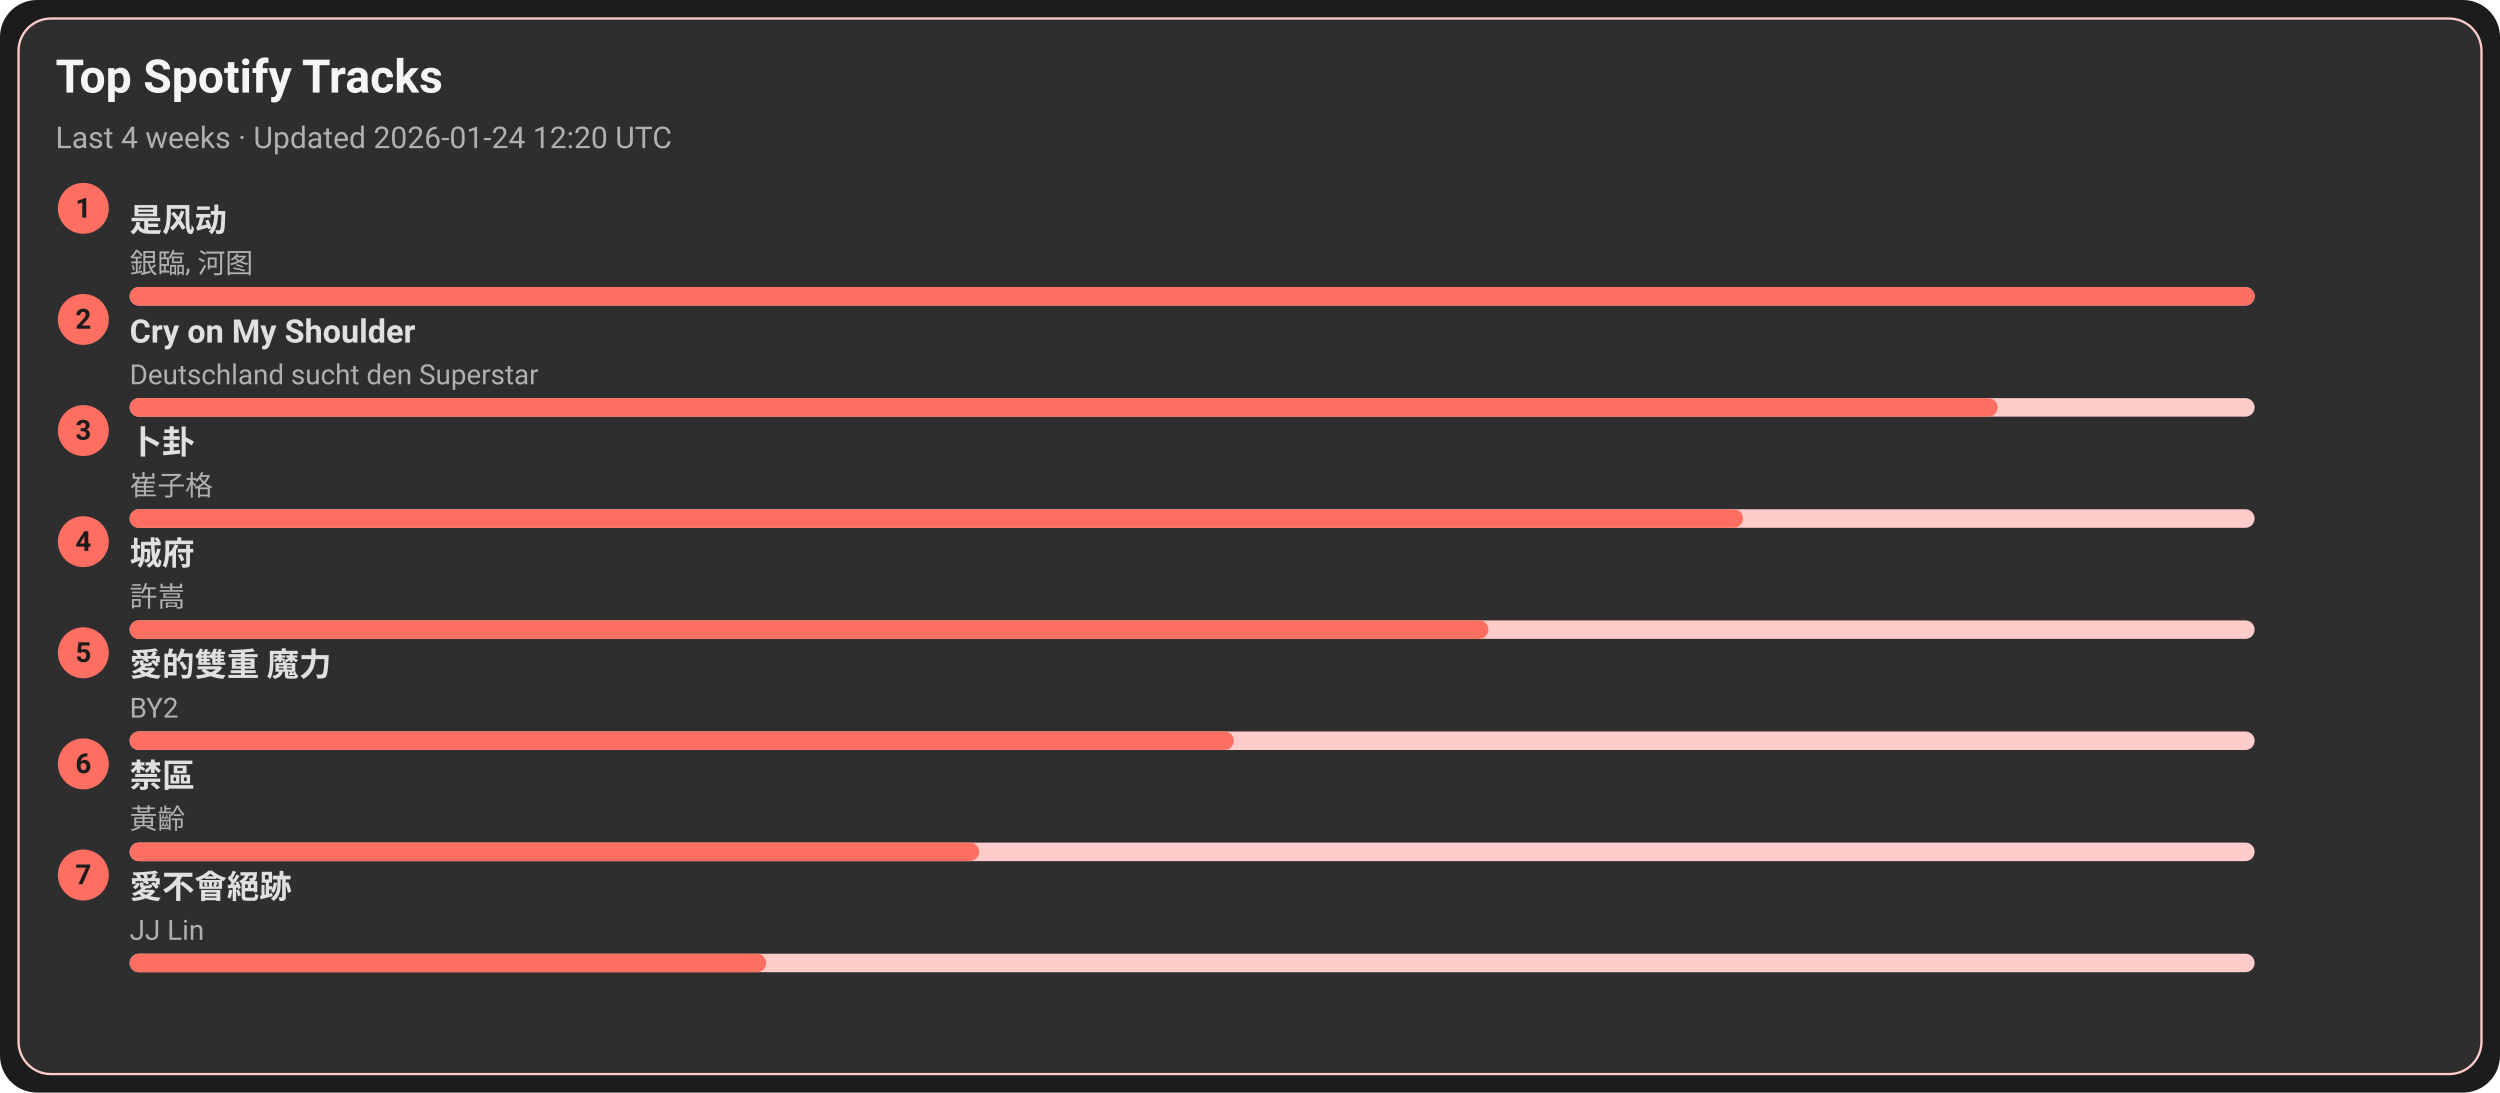
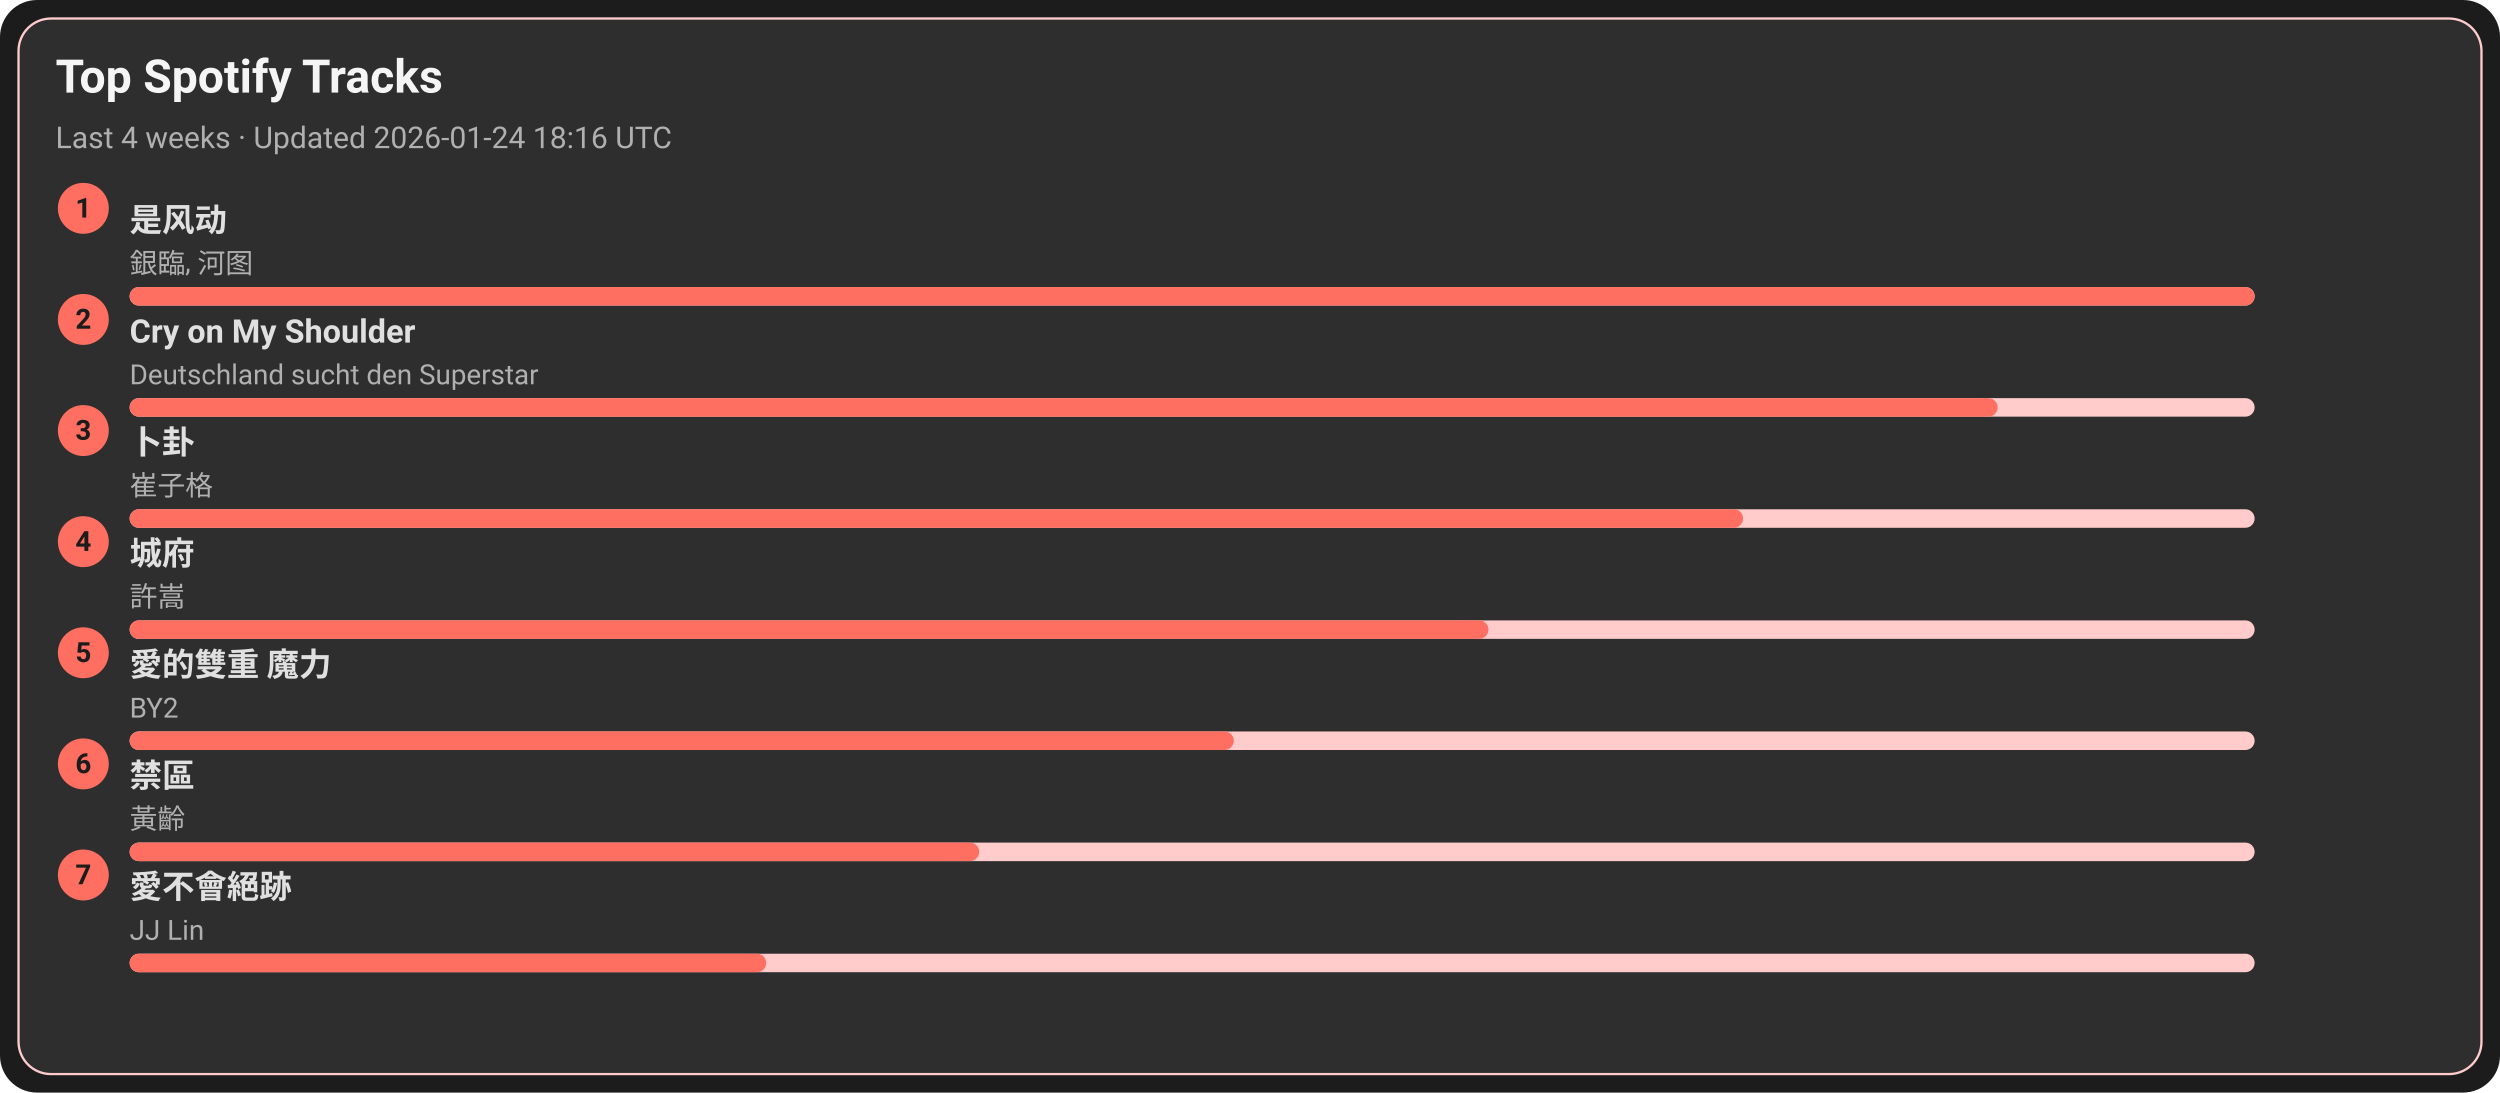
<svg xmlns="http://www.w3.org/2000/svg" width="1080" height="472" viewBox="0 0 1080 472">
  <style>text{font-family:-apple-system,BlinkMacSystemFont,Segoe UI,Roboto,Ubuntu,Helvetica Neue,Arial,Noto Sans,sans-serif}</style>
  <rect width="1080" height="472" rx="16" fill="#1c1c1c" />
  <rect x="8" y="8" width="1064" height="456" rx="14" fill="#2e2e2e" stroke="#ffcccb" />
  <text x="24" y="40" font-size="20" fill="#f5f5f5" font-weight="600">Top Spotify Tracks</text>
-   <text x="24" y="64" font-size="13" fill="#b0b0b0">Last 4 weeks · Updated 2026-01-24 12:20 UTC</text>
+   <text x="24" y="64" font-size="13" fill="#b0b0b0">Last 4 weeks · Updated 2026-01-24 18:16 UTC</text>
  <circle cx="36" cy="90" r="11" fill="#ff6f61" />
  <text x="36" y="94" text-anchor="middle" font-size="12" fill="#1c1c1c" font-weight="700">1</text>
  <a href="https://open.spotify.com/track/3lePQ8c4jq7bTePsXEmslh" target="_blank" rel="noopener noreferrer">
    <text x="56" y="100" font-size="14" fill="#e0e0e0" font-weight="600">是风动</text>
  </a>
  <text x="56" y="118" font-size="12" fill="#b0b0b0">銀臨, 河图</text>
  <rect x="56" y="124" width="918" height="8" rx="4" fill="#ffcccb" />
  <rect x="56" y="124" width="918" height="8" rx="4" fill="#ff6f61" />
  <circle cx="36" cy="138" r="11" fill="#ff6f61" />
  <text x="36" y="142" text-anchor="middle" font-size="12" fill="#1c1c1c" font-weight="700">2</text>
  <a href="https://open.spotify.com/track/6usmG2MoD0C0Lc2pNgCVWV" target="_blank" rel="noopener noreferrer">
    <text x="56" y="148" font-size="14" fill="#e0e0e0" font-weight="600">Cry on My Shoulder</text>
  </a>
  <text x="56" y="166" font-size="12" fill="#b0b0b0">Deutschland sucht den Superstar</text>
  <rect x="56" y="172" width="918" height="8" rx="4" fill="#ffcccb" />
  <rect x="56" y="172" width="807" height="8" rx="4" fill="#ff6f61" />
  <circle cx="36" cy="186" r="11" fill="#ff6f61" />
  <text x="36" y="190" text-anchor="middle" font-size="12" fill="#1c1c1c" font-weight="700">3</text>
  <a href="https://open.spotify.com/track/4ToeYifpQaikbYa7krOD6s" target="_blank" rel="noopener noreferrer">
    <text x="56" y="196" font-size="14" fill="#e0e0e0" font-weight="600">卜卦</text>
  </a>
  <text x="56" y="214" font-size="12" fill="#b0b0b0">崔子格</text>
  <rect x="56" y="220" width="918" height="8" rx="4" fill="#ffcccb" />
  <rect x="56" y="220" width="697" height="8" rx="4" fill="#ff6f61" />
  <circle cx="36" cy="234" r="11" fill="#ff6f61" />
  <text x="36" y="238" text-anchor="middle" font-size="12" fill="#1c1c1c" font-weight="700">4</text>
  <a href="https://open.spotify.com/track/4AmlSf7hye0QVpnHCcEoEw" target="_blank" rel="noopener noreferrer">
    <text x="56" y="244" font-size="14" fill="#e0e0e0" font-weight="600">城府</text>
  </a>
  <text x="56" y="262" font-size="12" fill="#b0b0b0">許嵩</text>
  <rect x="56" y="268" width="918" height="8" rx="4" fill="#ffcccb" />
  <rect x="56" y="268" width="587" height="8" rx="4" fill="#ff6f61" />
  <circle cx="36" cy="282" r="11" fill="#ff6f61" />
  <text x="36" y="286" text-anchor="middle" font-size="12" fill="#1c1c1c" font-weight="700">5</text>
  <a href="https://open.spotify.com/track/0yYmS4k3R0TTdDhvOBxRVp" target="_blank" rel="noopener noreferrer">
    <text x="56" y="292" font-size="14" fill="#e0e0e0" font-weight="600">愛的雙重 魔力</text>
  </a>
  <text x="56" y="310" font-size="12" fill="#b0b0b0">BY2</text>
  <rect x="56" y="316" width="918" height="8" rx="4" fill="#ffcccb" />
  <rect x="56" y="316" width="477" height="8" rx="4" fill="#ff6f61" />
  <circle cx="36" cy="330" r="11" fill="#ff6f61" />
  <text x="36" y="334" text-anchor="middle" font-size="12" fill="#1c1c1c" font-weight="700">6</text>
  <a href="https://open.spotify.com/track/5HAMeMgu9hGL5a8ZwNz6cp" target="_blank" rel="noopener noreferrer">
    <text x="56" y="340" font-size="14" fill="#e0e0e0" font-weight="600">禁區</text>
  </a>
  <text x="56" y="358" font-size="12" fill="#b0b0b0">黃齡</text>
  <rect x="56" y="364" width="918" height="8" rx="4" fill="#ffcccb" />
  <rect x="56" y="364" width="367" height="8" rx="4" fill="#ff6f61" />
  <circle cx="36" cy="378" r="11" fill="#ff6f61" />
  <text x="36" y="382" text-anchor="middle" font-size="12" fill="#1c1c1c" font-weight="700">7</text>
  <a href="https://open.spotify.com/track/3zP4GbFEI4GLJMblRgLmdK" target="_blank" rel="noopener noreferrer">
    <text x="56" y="388" font-size="14" fill="#e0e0e0" font-weight="600">愛不會絕跡</text>
  </a>
  <text x="56" y="406" font-size="12" fill="#b0b0b0">JJ Lin</text>
  <rect x="56" y="412" width="918" height="8" rx="4" fill="#ffcccb" />
  <rect x="56" y="412" width="275" height="8" rx="4" fill="#ff6f61" />
</svg>
